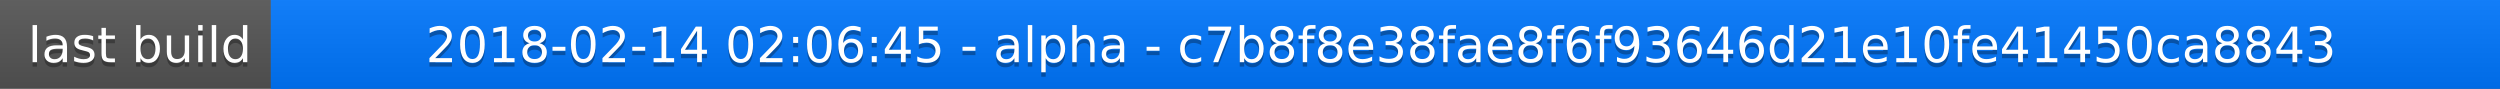
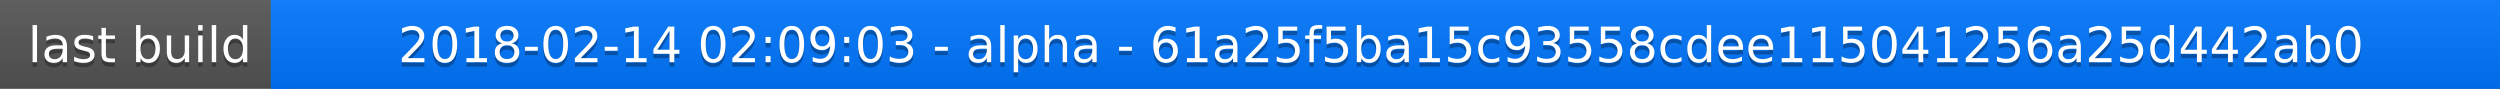
<svg xmlns="http://www.w3.org/2000/svg" width="563" height="20">
  <linearGradient id="a" x2="0" y2="100%">
    <stop offset="0" stop-color="#bbb" stop-opacity=".1" />
    <stop offset="1" stop-opacity=".1" />
  </linearGradient>
  <rect rx="0" width="563" height="20" fill="#555" />
  <rect rx="0" x="61" width="502" height="20" fill="#07f" />
  <path fill="#07f" d="M61 0h4v20h-4z" />
  <rect rx="0" width="563" height="20" fill="url(#a)" />
  <g fill="#fff" text-anchor="middle" font-family="DejaVu Sans,Verdana,Geneva,sans-serif" font-size="11">
    <text x="31.5" y="15" fill="#010101" fill-opacity=".3">last build</text>
    <text x="31.5" y="14">last build</text>
-     <text x="311" y="15" fill="#010101" fill-opacity=".3">2018-02-14 02:06:45 - alpha - c7b8f8e38fae8f6f93646d21e10fe41450ca8843</text>
-     <text x="311" y="14">2018-02-14 02:06:45 - alpha - c7b8f8e38fae8f6f93646d21e10fe41450ca8843</text>
+     <text x="311" y="15" fill="#010101" fill-opacity=".3">2018-02-14 02:09:03 - alpha - 61a25f5ba15c93558cdee115041256a25d442ab0</text>
+     <text x="311" y="14">2018-02-14 02:09:03 - alpha - 61a25f5ba15c93558cdee115041256a25d442ab0</text>
  </g>
</svg>
